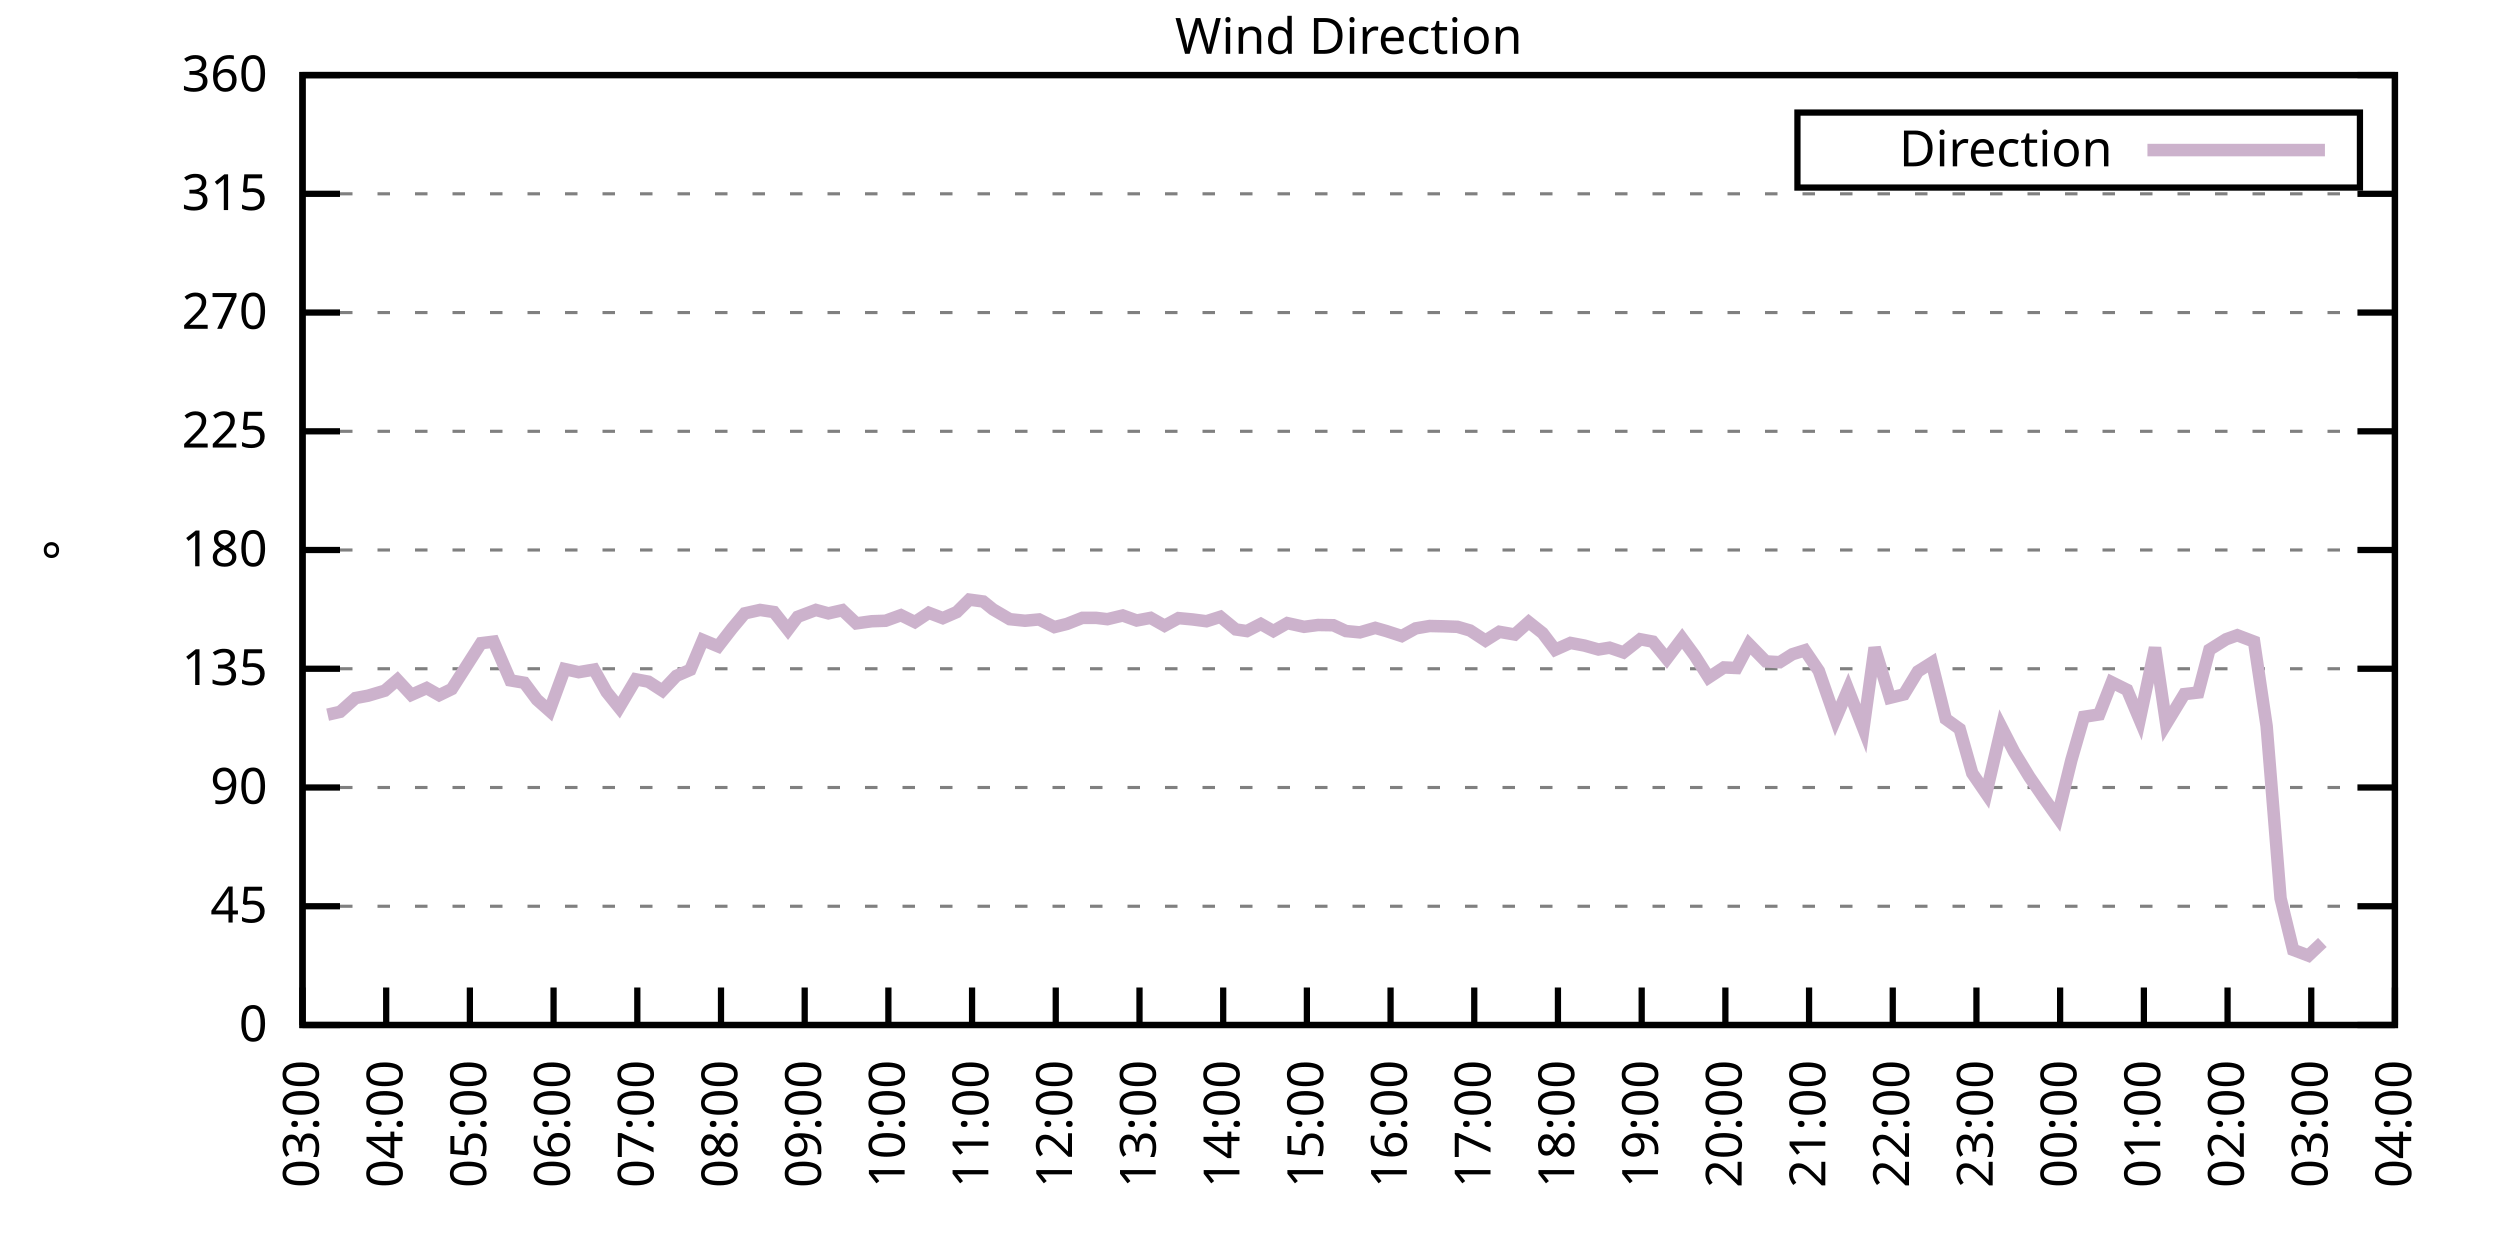
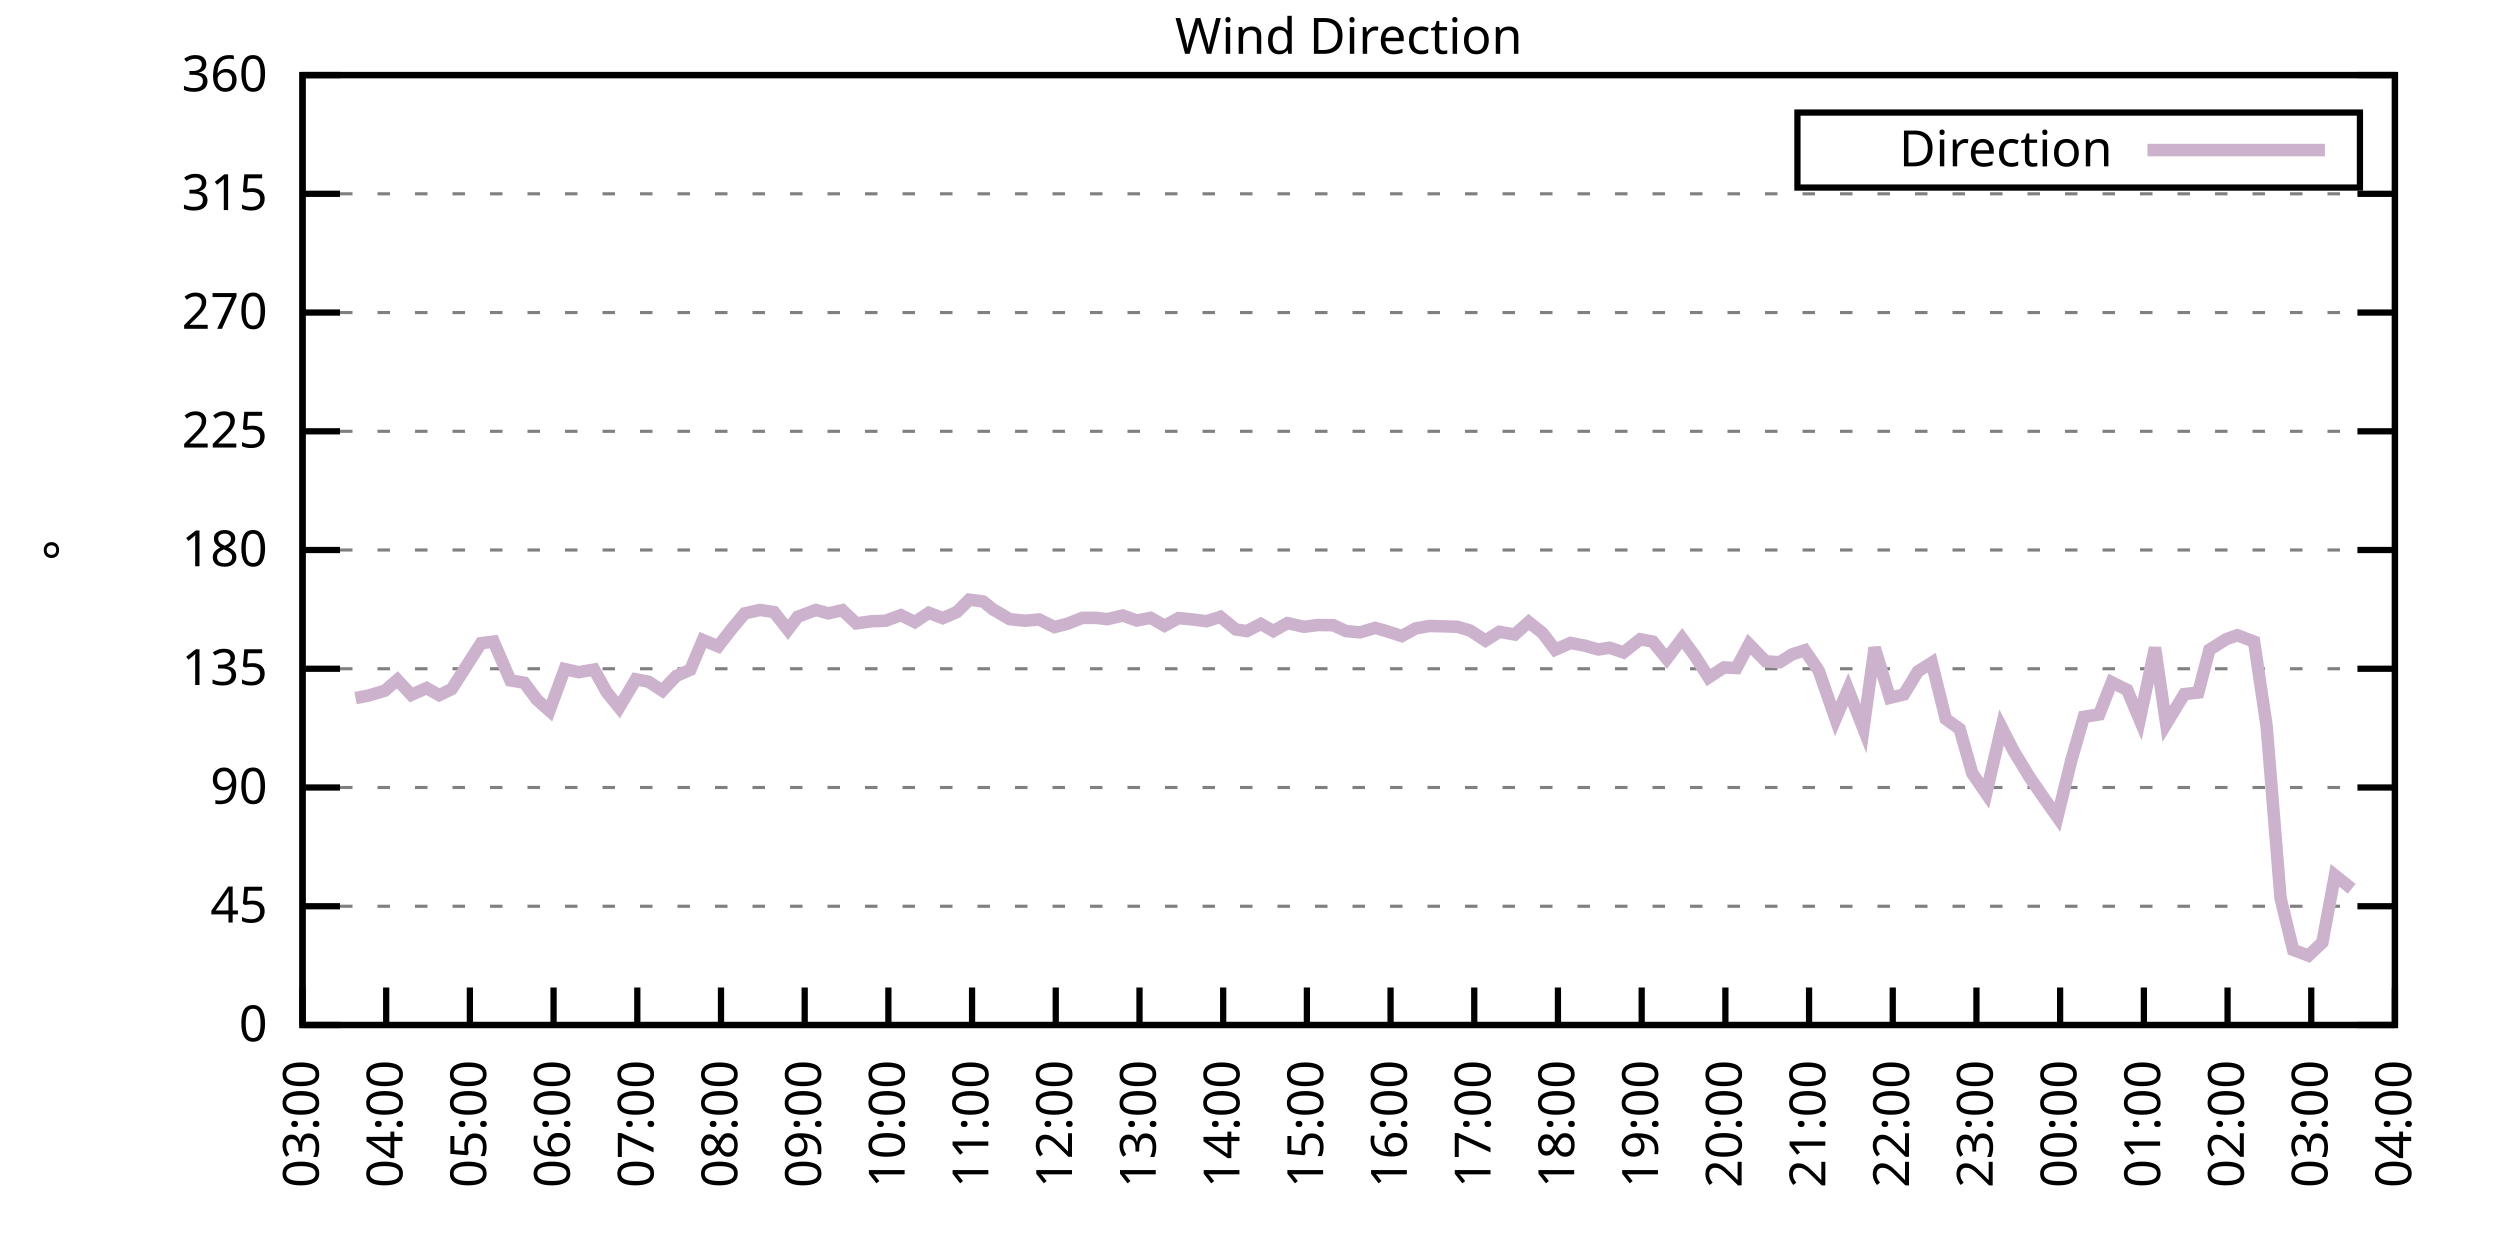
<svg xmlns="http://www.w3.org/2000/svg" xmlns:xlink="http://www.w3.org/1999/xlink" width="400" height="200" viewBox="0 0 400 200">
  <g id="gnuplot_canvas">
    <rect x="0" y="0" width="400" height="200" fill="none" />
    <defs>
      <circle id="gpDot" r="0.5" stroke-width="0.5" stroke="currentColor" />
      <path id="gpPt0" stroke-width="0.333" stroke="currentColor" d="M-1,0 h2 M0,-1 v2" />
      <path id="gpPt1" stroke-width="0.333" stroke="currentColor" d="M-1,-1 L1,1 M1,-1 L-1,1" />
      <path id="gpPt2" stroke-width="0.333" stroke="currentColor" d="M-1,0 L1,0 M0,-1 L0,1 M-1,-1 L1,1 M-1,1 L1,-1" />
      <rect id="gpPt3" stroke-width="0.333" stroke="currentColor" x="-1" y="-1" width="2" height="2" />
      <rect id="gpPt4" stroke-width="0.333" stroke="currentColor" fill="currentColor" x="-1" y="-1" width="2" height="2" />
      <circle id="gpPt5" stroke-width="0.333" stroke="currentColor" cx="0" cy="0" r="1" />
      <use xlink:href="#gpPt5" id="gpPt6" fill="currentColor" stroke="none" />
      <path id="gpPt7" stroke-width="0.333" stroke="currentColor" d="M0,-1.33 L-1.33,0.67 L1.33,0.67 z" />
      <use xlink:href="#gpPt7" id="gpPt8" fill="currentColor" stroke="none" />
      <use xlink:href="#gpPt7" id="gpPt9" stroke="currentColor" transform="rotate(180)" />
      <use xlink:href="#gpPt9" id="gpPt10" fill="currentColor" stroke="none" />
      <use xlink:href="#gpPt3" id="gpPt11" stroke="currentColor" transform="rotate(45)" />
      <use xlink:href="#gpPt11" id="gpPt12" fill="currentColor" stroke="none" />
      <path id="gpPt13" stroke-width="0.333" stroke="currentColor" d="M0,1.330 L1.265,0.411 L0.782,-1.067 L-0.782,-1.076 L-1.265,0.411 z" />
      <use xlink:href="#gpPt13" id="gpPt14" fill="currentColor" stroke="none" />
      <filter id="textbox" filterUnits="objectBoundingBox" x="0" y="0" height="1" width="1">
        <feFlood flood-color="white" flood-opacity="1" result="bgnd" />
        <feComposite in="SourceGraphic" in2="bgnd" operator="atop" />
      </filter>
      <filter id="greybox" filterUnits="objectBoundingBox" x="0" y="0" height="1" width="1">
        <feFlood flood-color="lightgrey" flood-opacity="1" result="grey" />
        <feComposite in="SourceGraphic" in2="grey" operator="atop" />
      </filter>
    </defs>
    <g fill="none" color="white" stroke="currentColor" stroke-width="1.00" stroke-linecap="butt" stroke-linejoin="miter">
</g>
    <g fill="none" color="black" stroke="currentColor" stroke-width="1.00" stroke-linecap="butt" stroke-linejoin="miter">
      <g stroke="none" shape-rendering="crispEdges">
        <polygon fill="rgb(255, 255, 255)" points="48.40,164.00 383.18,164.00 383.18,12.02 48.40,12.02 " />
      </g>
    </g>
    <g fill="none" color="black" stroke="currentColor" stroke-width="1.00" stroke-linecap="butt" stroke-linejoin="miter">
</g>
    <g fill="none" color="black" stroke="black" stroke-width="0.50" stroke-linecap="butt" stroke-linejoin="miter">
</g>
    <g fill="none" color="gray" stroke="currentColor" stroke-width="0.50" stroke-linecap="butt" stroke-linejoin="miter">
      <path stroke="gray" stroke-dasharray="2,4" class="gridline" d="M48.40,164.00 L383.19,164.00  " />
    </g>
    <g fill="none" color="gray" stroke="gray" stroke-width="1.00" stroke-linecap="butt" stroke-linejoin="miter">
</g>
    <g fill="none" color="black" stroke="currentColor" stroke-width="1.00" stroke-linecap="butt" stroke-linejoin="miter">
      <path stroke="black" d="M48.40,164.00 L54.40,164.00 M383.19,164.00 L377.19,164.00  " />
      <g transform="translate(42.80,166.60)" stroke="none" fill="black" font-family="Sans" font-size="8.00" text-anchor="end">
        <text>
          <tspan font-family="Sans"> 0</tspan>
        </text>
      </g>
    </g>
    <g fill="none" color="black" stroke="currentColor" stroke-width="1.00" stroke-linecap="butt" stroke-linejoin="miter">
</g>
    <g fill="none" color="black" stroke="black" stroke-width="0.50" stroke-linecap="butt" stroke-linejoin="miter">
</g>
    <g fill="none" color="gray" stroke="currentColor" stroke-width="0.50" stroke-linecap="butt" stroke-linejoin="miter">
      <path stroke="gray" stroke-dasharray="2,4" class="gridline" d="M48.40,145.00 L383.19,145.00  " />
    </g>
    <g fill="none" color="gray" stroke="gray" stroke-width="1.00" stroke-linecap="butt" stroke-linejoin="miter">
</g>
    <g fill="none" color="black" stroke="currentColor" stroke-width="1.00" stroke-linecap="butt" stroke-linejoin="miter">
      <path stroke="black" d="M48.40,145.00 L54.40,145.00 M383.19,145.00 L377.19,145.00  " />
      <g transform="translate(42.80,147.60)" stroke="none" fill="black" font-family="Sans" font-size="8.00" text-anchor="end">
        <text>
          <tspan font-family="Sans"> 45</tspan>
        </text>
      </g>
    </g>
    <g fill="none" color="black" stroke="currentColor" stroke-width="1.00" stroke-linecap="butt" stroke-linejoin="miter">
</g>
    <g fill="none" color="black" stroke="black" stroke-width="0.50" stroke-linecap="butt" stroke-linejoin="miter">
</g>
    <g fill="none" color="gray" stroke="currentColor" stroke-width="0.50" stroke-linecap="butt" stroke-linejoin="miter">
      <path stroke="gray" stroke-dasharray="2,4" class="gridline" d="M48.40,126.00 L383.19,126.00  " />
    </g>
    <g fill="none" color="gray" stroke="gray" stroke-width="1.00" stroke-linecap="butt" stroke-linejoin="miter">
</g>
    <g fill="none" color="black" stroke="currentColor" stroke-width="1.00" stroke-linecap="butt" stroke-linejoin="miter">
      <path stroke="black" d="M48.40,126.00 L54.40,126.00 M383.19,126.00 L377.19,126.00  " />
      <g transform="translate(42.80,128.60)" stroke="none" fill="black" font-family="Sans" font-size="8.00" text-anchor="end">
        <text>
          <tspan font-family="Sans"> 90</tspan>
        </text>
      </g>
    </g>
    <g fill="none" color="black" stroke="currentColor" stroke-width="1.00" stroke-linecap="butt" stroke-linejoin="miter">
</g>
    <g fill="none" color="black" stroke="black" stroke-width="0.50" stroke-linecap="butt" stroke-linejoin="miter">
</g>
    <g fill="none" color="gray" stroke="currentColor" stroke-width="0.50" stroke-linecap="butt" stroke-linejoin="miter">
      <path stroke="gray" stroke-dasharray="2,4" class="gridline" d="M48.40,107.00 L383.19,107.00  " />
    </g>
    <g fill="none" color="gray" stroke="gray" stroke-width="1.00" stroke-linecap="butt" stroke-linejoin="miter">
</g>
    <g fill="none" color="black" stroke="currentColor" stroke-width="1.00" stroke-linecap="butt" stroke-linejoin="miter">
      <path stroke="black" d="M48.40,107.00 L54.40,107.00 M383.19,107.00 L377.19,107.00  " />
      <g transform="translate(42.80,109.60)" stroke="none" fill="black" font-family="Sans" font-size="8.00" text-anchor="end">
        <text>
          <tspan font-family="Sans"> 135</tspan>
        </text>
      </g>
    </g>
    <g fill="none" color="black" stroke="currentColor" stroke-width="1.00" stroke-linecap="butt" stroke-linejoin="miter">
</g>
    <g fill="none" color="black" stroke="black" stroke-width="0.50" stroke-linecap="butt" stroke-linejoin="miter">
</g>
    <g fill="none" color="gray" stroke="currentColor" stroke-width="0.50" stroke-linecap="butt" stroke-linejoin="miter">
      <path stroke="gray" stroke-dasharray="2,4" class="gridline" d="M48.40,88.00 L383.19,88.00  " />
    </g>
    <g fill="none" color="gray" stroke="gray" stroke-width="1.00" stroke-linecap="butt" stroke-linejoin="miter">
</g>
    <g fill="none" color="black" stroke="currentColor" stroke-width="1.00" stroke-linecap="butt" stroke-linejoin="miter">
      <path stroke="black" d="M48.40,88.00 L54.40,88.00 M383.19,88.00 L377.19,88.00  " />
      <g transform="translate(42.80,90.60)" stroke="none" fill="black" font-family="Sans" font-size="8.00" text-anchor="end">
        <text>
          <tspan font-family="Sans"> 180</tspan>
        </text>
      </g>
    </g>
    <g fill="none" color="black" stroke="currentColor" stroke-width="1.00" stroke-linecap="butt" stroke-linejoin="miter">
</g>
    <g fill="none" color="black" stroke="black" stroke-width="0.50" stroke-linecap="butt" stroke-linejoin="miter">
</g>
    <g fill="none" color="gray" stroke="currentColor" stroke-width="0.50" stroke-linecap="butt" stroke-linejoin="miter">
      <path stroke="gray" stroke-dasharray="2,4" class="gridline" d="M48.40,69.01 L383.19,69.01  " />
    </g>
    <g fill="none" color="gray" stroke="gray" stroke-width="1.00" stroke-linecap="butt" stroke-linejoin="miter">
</g>
    <g fill="none" color="black" stroke="currentColor" stroke-width="1.00" stroke-linecap="butt" stroke-linejoin="miter">
      <path stroke="black" d="M48.40,69.01 L54.40,69.01 M383.19,69.01 L377.19,69.01  " />
      <g transform="translate(42.80,71.61)" stroke="none" fill="black" font-family="Sans" font-size="8.00" text-anchor="end">
        <text>
          <tspan font-family="Sans"> 225</tspan>
        </text>
      </g>
    </g>
    <g fill="none" color="black" stroke="currentColor" stroke-width="1.00" stroke-linecap="butt" stroke-linejoin="miter">
</g>
    <g fill="none" color="black" stroke="black" stroke-width="0.50" stroke-linecap="butt" stroke-linejoin="miter">
</g>
    <g fill="none" color="gray" stroke="currentColor" stroke-width="0.50" stroke-linecap="butt" stroke-linejoin="miter">
      <path stroke="gray" stroke-dasharray="2,4" class="gridline" d="M48.40,50.01 L383.19,50.01  " />
    </g>
    <g fill="none" color="gray" stroke="gray" stroke-width="1.00" stroke-linecap="butt" stroke-linejoin="miter">
</g>
    <g fill="none" color="black" stroke="currentColor" stroke-width="1.00" stroke-linecap="butt" stroke-linejoin="miter">
      <path stroke="black" d="M48.40,50.01 L54.40,50.01 M383.19,50.01 L377.19,50.01  " />
      <g transform="translate(42.80,52.61)" stroke="none" fill="black" font-family="Sans" font-size="8.00" text-anchor="end">
        <text>
          <tspan font-family="Sans"> 270</tspan>
        </text>
      </g>
    </g>
    <g fill="none" color="black" stroke="currentColor" stroke-width="1.00" stroke-linecap="butt" stroke-linejoin="miter">
</g>
    <g fill="none" color="black" stroke="black" stroke-width="0.50" stroke-linecap="butt" stroke-linejoin="miter">
</g>
    <g fill="none" color="gray" stroke="currentColor" stroke-width="0.50" stroke-linecap="butt" stroke-linejoin="miter">
      <path stroke="gray" stroke-dasharray="2,4" class="gridline" d="M48.40,31.01 L383.19,31.01  " />
    </g>
    <g fill="none" color="gray" stroke="gray" stroke-width="1.00" stroke-linecap="butt" stroke-linejoin="miter">
</g>
    <g fill="none" color="black" stroke="currentColor" stroke-width="1.00" stroke-linecap="butt" stroke-linejoin="miter">
      <path stroke="black" d="M48.40,31.01 L54.40,31.01 M383.19,31.01 L377.19,31.01  " />
      <g transform="translate(42.80,33.61)" stroke="none" fill="black" font-family="Sans" font-size="8.00" text-anchor="end">
        <text>
          <tspan font-family="Sans"> 315</tspan>
        </text>
      </g>
    </g>
    <g fill="none" color="black" stroke="currentColor" stroke-width="1.00" stroke-linecap="butt" stroke-linejoin="miter">
</g>
    <g fill="none" color="black" stroke="black" stroke-width="0.50" stroke-linecap="butt" stroke-linejoin="miter">
</g>
    <g fill="none" color="gray" stroke="currentColor" stroke-width="0.50" stroke-linecap="butt" stroke-linejoin="miter">
      <path stroke="gray" stroke-dasharray="2,4" class="gridline" d="M48.40,12.01 L383.19,12.01  " />
    </g>
    <g fill="none" color="gray" stroke="gray" stroke-width="1.00" stroke-linecap="butt" stroke-linejoin="miter">
</g>
    <g fill="none" color="black" stroke="currentColor" stroke-width="1.00" stroke-linecap="butt" stroke-linejoin="miter">
      <path stroke="black" d="M48.40,12.01 L54.40,12.01 M383.19,12.01 L377.19,12.01  " />
      <g transform="translate(42.80,14.61)" stroke="none" fill="black" font-family="Sans" font-size="8.00" text-anchor="end">
        <text>
          <tspan font-family="Sans"> 360</tspan>
        </text>
      </g>
    </g>
    <g fill="none" color="black" stroke="currentColor" stroke-width="1.00" stroke-linecap="butt" stroke-linejoin="miter">
      <path stroke="black" d="M48.40,164.00 L48.40,158.00  " />
      <g transform="translate(51.00,169.60) rotate(270.00)" stroke="none" fill="black" font-family="Sans" font-size="8.00" text-anchor="end">
        <text>
          <tspan font-family="Sans">03:00</tspan>
        </text>
      </g>
    </g>
    <g fill="none" color="black" stroke="currentColor" stroke-width="1.00" stroke-linecap="butt" stroke-linejoin="miter">
      <path stroke="black" d="M61.79,164.00 L61.79,158.00  " />
      <g transform="translate(64.39,169.60) rotate(270.00)" stroke="none" fill="black" font-family="Sans" font-size="8.00" text-anchor="end">
        <text>
          <tspan font-family="Sans">04:00</tspan>
        </text>
      </g>
    </g>
    <g fill="none" color="black" stroke="currentColor" stroke-width="1.00" stroke-linecap="butt" stroke-linejoin="miter">
      <path stroke="black" d="M75.18,164.00 L75.18,158.00  " />
      <g transform="translate(77.78,169.60) rotate(270.00)" stroke="none" fill="black" font-family="Sans" font-size="8.00" text-anchor="end">
        <text>
          <tspan font-family="Sans">05:00</tspan>
        </text>
      </g>
    </g>
    <g fill="none" color="black" stroke="currentColor" stroke-width="1.00" stroke-linecap="butt" stroke-linejoin="miter">
      <path stroke="black" d="M88.57,164.00 L88.57,158.00  " />
      <g transform="translate(91.17,169.60) rotate(270.00)" stroke="none" fill="black" font-family="Sans" font-size="8.00" text-anchor="end">
        <text>
          <tspan font-family="Sans">06:00</tspan>
        </text>
      </g>
    </g>
    <g fill="none" color="black" stroke="currentColor" stroke-width="1.00" stroke-linecap="butt" stroke-linejoin="miter">
      <path stroke="black" d="M101.97,164.00 L101.97,158.00  " />
      <g transform="translate(104.57,169.60) rotate(270.00)" stroke="none" fill="black" font-family="Sans" font-size="8.00" text-anchor="end">
        <text>
          <tspan font-family="Sans">07:00</tspan>
        </text>
      </g>
    </g>
    <g fill="none" color="black" stroke="currentColor" stroke-width="1.00" stroke-linecap="butt" stroke-linejoin="miter">
      <path stroke="black" d="M115.36,164.00 L115.36,158.00  " />
      <g transform="translate(117.96,169.60) rotate(270.00)" stroke="none" fill="black" font-family="Sans" font-size="8.00" text-anchor="end">
        <text>
          <tspan font-family="Sans">08:00</tspan>
        </text>
      </g>
    </g>
    <g fill="none" color="black" stroke="currentColor" stroke-width="1.00" stroke-linecap="butt" stroke-linejoin="miter">
      <path stroke="black" d="M128.75,164.00 L128.75,158.00  " />
      <g transform="translate(131.35,169.60) rotate(270.00)" stroke="none" fill="black" font-family="Sans" font-size="8.00" text-anchor="end">
        <text>
          <tspan font-family="Sans">09:00</tspan>
        </text>
      </g>
    </g>
    <g fill="none" color="black" stroke="currentColor" stroke-width="1.00" stroke-linecap="butt" stroke-linejoin="miter">
      <path stroke="black" d="M142.14,164.00 L142.14,158.00  " />
      <g transform="translate(144.74,169.60) rotate(270.00)" stroke="none" fill="black" font-family="Sans" font-size="8.00" text-anchor="end">
        <text>
          <tspan font-family="Sans">10:00</tspan>
        </text>
      </g>
    </g>
    <g fill="none" color="black" stroke="currentColor" stroke-width="1.00" stroke-linecap="butt" stroke-linejoin="miter">
      <path stroke="black" d="M155.53,164.00 L155.53,158.00  " />
      <g transform="translate(158.13,169.60) rotate(270.00)" stroke="none" fill="black" font-family="Sans" font-size="8.00" text-anchor="end">
        <text>
          <tspan font-family="Sans">11:00</tspan>
        </text>
      </g>
    </g>
    <g fill="none" color="black" stroke="currentColor" stroke-width="1.00" stroke-linecap="butt" stroke-linejoin="miter">
      <path stroke="black" d="M168.92,164.00 L168.92,158.00  " />
      <g transform="translate(171.52,169.60) rotate(270.00)" stroke="none" fill="black" font-family="Sans" font-size="8.00" text-anchor="end">
        <text>
          <tspan font-family="Sans">12:00</tspan>
        </text>
      </g>
    </g>
    <g fill="none" color="black" stroke="currentColor" stroke-width="1.00" stroke-linecap="butt" stroke-linejoin="miter">
      <path stroke="black" d="M182.32,164.00 L182.32,158.00  " />
      <g transform="translate(184.92,169.60) rotate(270.00)" stroke="none" fill="black" font-family="Sans" font-size="8.00" text-anchor="end">
        <text>
          <tspan font-family="Sans">13:00</tspan>
        </text>
      </g>
    </g>
    <g fill="none" color="black" stroke="currentColor" stroke-width="1.00" stroke-linecap="butt" stroke-linejoin="miter">
      <path stroke="black" d="M195.71,164.00 L195.71,158.00  " />
      <g transform="translate(198.31,169.60) rotate(270.00)" stroke="none" fill="black" font-family="Sans" font-size="8.00" text-anchor="end">
        <text>
          <tspan font-family="Sans">14:00</tspan>
        </text>
      </g>
    </g>
    <g fill="none" color="black" stroke="currentColor" stroke-width="1.00" stroke-linecap="butt" stroke-linejoin="miter">
      <path stroke="black" d="M209.10,164.00 L209.10,158.00  " />
      <g transform="translate(211.70,169.60) rotate(270.00)" stroke="none" fill="black" font-family="Sans" font-size="8.00" text-anchor="end">
        <text>
          <tspan font-family="Sans">15:00</tspan>
        </text>
      </g>
    </g>
    <g fill="none" color="black" stroke="currentColor" stroke-width="1.00" stroke-linecap="butt" stroke-linejoin="miter">
      <path stroke="black" d="M222.49,164.00 L222.49,158.00  " />
      <g transform="translate(225.09,169.60) rotate(270.00)" stroke="none" fill="black" font-family="Sans" font-size="8.00" text-anchor="end">
        <text>
          <tspan font-family="Sans">16:00</tspan>
        </text>
      </g>
    </g>
    <g fill="none" color="black" stroke="currentColor" stroke-width="1.00" stroke-linecap="butt" stroke-linejoin="miter">
      <path stroke="black" d="M235.88,164.00 L235.88,158.00  " />
      <g transform="translate(238.48,169.60) rotate(270.00)" stroke="none" fill="black" font-family="Sans" font-size="8.00" text-anchor="end">
        <text>
          <tspan font-family="Sans">17:00</tspan>
        </text>
      </g>
    </g>
    <g fill="none" color="black" stroke="currentColor" stroke-width="1.00" stroke-linecap="butt" stroke-linejoin="miter">
      <path stroke="black" d="M249.27,164.00 L249.27,158.00  " />
      <g transform="translate(251.87,169.60) rotate(270.00)" stroke="none" fill="black" font-family="Sans" font-size="8.00" text-anchor="end">
        <text>
          <tspan font-family="Sans">18:00</tspan>
        </text>
      </g>
    </g>
    <g fill="none" color="black" stroke="currentColor" stroke-width="1.00" stroke-linecap="butt" stroke-linejoin="miter">
      <path stroke="black" d="M262.67,164.00 L262.67,158.00  " />
      <g transform="translate(265.27,169.60) rotate(270.00)" stroke="none" fill="black" font-family="Sans" font-size="8.00" text-anchor="end">
        <text>
          <tspan font-family="Sans">19:00</tspan>
        </text>
      </g>
    </g>
    <g fill="none" color="black" stroke="currentColor" stroke-width="1.00" stroke-linecap="butt" stroke-linejoin="miter">
      <path stroke="black" d="M276.06,164.00 L276.06,158.00  " />
      <g transform="translate(278.66,169.60) rotate(270.00)" stroke="none" fill="black" font-family="Sans" font-size="8.00" text-anchor="end">
        <text>
          <tspan font-family="Sans">20:00</tspan>
        </text>
      </g>
    </g>
    <g fill="none" color="black" stroke="currentColor" stroke-width="1.00" stroke-linecap="butt" stroke-linejoin="miter">
      <path stroke="black" d="M289.45,164.00 L289.45,158.00  " />
      <g transform="translate(292.05,169.60) rotate(270.00)" stroke="none" fill="black" font-family="Sans" font-size="8.00" text-anchor="end">
        <text>
          <tspan font-family="Sans">21:00</tspan>
        </text>
      </g>
    </g>
    <g fill="none" color="black" stroke="currentColor" stroke-width="1.00" stroke-linecap="butt" stroke-linejoin="miter">
      <path stroke="black" d="M302.84,164.00 L302.84,158.00  " />
      <g transform="translate(305.44,169.60) rotate(270.00)" stroke="none" fill="black" font-family="Sans" font-size="8.00" text-anchor="end">
        <text>
          <tspan font-family="Sans">22:00</tspan>
        </text>
      </g>
    </g>
    <g fill="none" color="black" stroke="currentColor" stroke-width="1.00" stroke-linecap="butt" stroke-linejoin="miter">
      <path stroke="black" d="M316.23,164.00 L316.23,158.00  " />
      <g transform="translate(318.83,169.60) rotate(270.00)" stroke="none" fill="black" font-family="Sans" font-size="8.00" text-anchor="end">
        <text>
          <tspan font-family="Sans">23:00</tspan>
        </text>
      </g>
    </g>
    <g fill="none" color="black" stroke="currentColor" stroke-width="1.00" stroke-linecap="butt" stroke-linejoin="miter">
      <path stroke="black" d="M329.62,164.00 L329.62,158.00  " />
      <g transform="translate(332.22,169.60) rotate(270.00)" stroke="none" fill="black" font-family="Sans" font-size="8.00" text-anchor="end">
        <text>
          <tspan font-family="Sans">00:00</tspan>
        </text>
      </g>
    </g>
    <g fill="none" color="black" stroke="currentColor" stroke-width="1.00" stroke-linecap="butt" stroke-linejoin="miter">
      <path stroke="black" d="M343.02,164.00 L343.02,158.00  " />
      <g transform="translate(345.62,169.60) rotate(270.00)" stroke="none" fill="black" font-family="Sans" font-size="8.00" text-anchor="end">
        <text>
          <tspan font-family="Sans">01:00</tspan>
        </text>
      </g>
    </g>
    <g fill="none" color="black" stroke="currentColor" stroke-width="1.00" stroke-linecap="butt" stroke-linejoin="miter">
      <path stroke="black" d="M356.41,164.00 L356.41,158.00  " />
      <g transform="translate(359.01,169.60) rotate(270.00)" stroke="none" fill="black" font-family="Sans" font-size="8.00" text-anchor="end">
        <text>
          <tspan font-family="Sans">02:00</tspan>
        </text>
      </g>
    </g>
    <g fill="none" color="black" stroke="currentColor" stroke-width="1.00" stroke-linecap="butt" stroke-linejoin="miter">
      <path stroke="black" d="M369.80,164.00 L369.80,158.00  " />
      <g transform="translate(372.40,169.60) rotate(270.00)" stroke="none" fill="black" font-family="Sans" font-size="8.00" text-anchor="end">
        <text>
          <tspan font-family="Sans">03:00</tspan>
        </text>
      </g>
    </g>
    <g fill="none" color="black" stroke="currentColor" stroke-width="1.00" stroke-linecap="butt" stroke-linejoin="miter">
      <path stroke="black" d="M383.19,164.00 L383.19,158.00  " />
      <g transform="translate(385.79,169.60) rotate(270.00)" stroke="none" fill="black" font-family="Sans" font-size="8.00" text-anchor="end">
        <text>
          <tspan font-family="Sans">04:00</tspan>
        </text>
      </g>
    </g>
    <g fill="none" color="black" stroke="currentColor" stroke-width="1.00" stroke-linecap="butt" stroke-linejoin="miter">
</g>
    <g fill="none" color="black" stroke="currentColor" stroke-width="1.00" stroke-linecap="butt" stroke-linejoin="miter">
      <path stroke="black" d="M48.40,12.01 L48.40,164.00 L383.19,164.00 L383.19,12.01 L48.40,12.01 Z  " />
    </g>
    <g fill="none" color="black" stroke="currentColor" stroke-width="1.00" stroke-linecap="butt" stroke-linejoin="miter">
</g>
    <g fill="none" color="black" stroke="currentColor" stroke-width="1.00" stroke-linecap="butt" stroke-linejoin="miter">
      <path stroke="black" d="M287.59,30.01 L287.59,18.01 L377.59,18.01 L377.59,30.01 L287.59,30.01 Z  " />
    </g>
    <g id="Wind_direction_plot_1">
      <g fill="none" color="white" stroke="black" stroke-width="2.00" stroke-linecap="butt" stroke-linejoin="miter">
</g>
      <g fill="none" color="black" stroke="currentColor" stroke-width="2.00" stroke-linecap="butt" stroke-linejoin="miter">
        <g transform="translate(337.99,26.61)" stroke="none" fill="black" font-family="Sans" font-size="8.00" text-anchor="end">
          <text>
            <tspan font-family="Sans">Direction</tspan>
          </text>
        </g>
      </g>
      <g fill="none" color="black" stroke="currentColor" stroke-width="2.00" stroke-linecap="butt" stroke-linejoin="miter">
-         <path stroke="rgb(204, 178, 204)" d="M343.59,24.01 L371.99,24.01 M52.42,114.35 L54.43,113.89 L56.88,111.69 L58.89,111.31 L61.57,110.51 L63.58,108.78   L65.81,111.18 L68.26,110.09 L70.27,111.23 L72.28,110.25 L76.97,102.91 L78.98,102.66 L81.66,108.86 L83.89,109.24   L85.90,111.94 L87.91,113.72 L90.36,107.05 L92.59,107.55 L95.05,107.13 L97.06,110.72 L99.06,113.21 L101.74,108.69   L103.75,109.07 L105.98,110.51 L108.22,108.14 L110.45,107.17 L112.46,102.40 L114.91,103.42 L117.14,100.54 L119.15,98.14   L121.61,97.59 L123.84,97.93 L126.07,100.76 L127.63,98.69 L130.54,97.59 L132.54,98.14 L134.78,97.63 L137.01,99.74   L139.46,99.40 L141.69,99.32 L144.15,98.43 L146.38,99.53 L148.61,98.05 L150.85,98.90 L153.08,97.93 L155.09,95.94   L157.32,96.24 L158.88,97.50 L161.56,99.07 L164.01,99.32 L166.25,99.11 L168.70,100.33 L170.71,99.83 L173.17,98.86   L175.40,98.86 L177.18,99.07 L179.64,98.48 L181.87,99.28 L184.10,98.86 L186.33,100.12 L188.57,98.90 L190.80,99.11   L193.03,99.40 L195.26,98.69 L197.72,100.71 L199.50,100.97 L201.73,99.83 L203.74,100.97 L205.97,99.70 L208.65,100.29   L210.88,100.00 L213.34,100.04 L215.35,100.97 L217.58,101.18 L220.04,100.46 L221.82,100.97 L224.28,101.77 L226.51,100.54   L228.74,100.16 L230.97,100.21 L233.20,100.29 L235.21,100.88 L237.67,102.49 L239.90,101.09 L242.36,101.52 L244.59,99.53   L246.82,101.30 L248.83,103.96 L251.28,102.87 L253.51,103.29 L255.75,103.92 L257.53,103.63 L259.76,104.39 L262.44,102.28   L264.45,102.66 L266.68,105.40 L269.14,102.15 L271.15,104.89 L273.38,108.40 L275.83,106.79 L277.84,106.88 L279.85,103.08   L282.53,105.82 L284.76,105.95 L286.77,104.68 L288.78,104.05 L291.01,107.34 L293.69,115.03 L295.70,110.30 L298.15,116.59   L299.94,103.63 L302.39,111.65 L304.63,111.10 L306.86,107.43 L309.09,106.03 L311.32,115.03 L313.55,116.63 L315.56,123.72   L317.79,126.97 L320.25,116.38 L322.26,120.30 L324.71,124.31 L327.17,127.90 L329.18,130.73 L331.41,121.65 L333.42,114.69   L335.87,114.31 L337.88,109.16 L340.34,110.38 L342.35,115.15 L344.80,103.63 L346.59,115.83 L349.49,111.06 L351.72,110.80   L353.51,103.96 L356.18,102.28 L357.97,101.64 L360.65,102.66 L362.66,116.17 L364.89,143.73 L366.90,151.97 L369.35,152.90   L371.58,150.79  " />
+         <path stroke="rgb(204, 178, 204)" d="M343.59,24.01 L371.99,24.01 M56.88,111.69 L58.89,111.31 L61.57,110.51 L63.58,108.78 L65.81,111.18 L68.26,110.09   L70.27,111.23 L72.28,110.25 L76.97,102.91 L78.98,102.66 L81.66,108.86 L83.89,109.24 L85.90,111.94 L87.91,113.72   L90.36,107.05 L92.59,107.55 L95.05,107.13 L97.06,110.72 L99.06,113.21 L101.74,108.69 L103.75,109.07 L105.98,110.51   L108.22,108.14 L110.45,107.17 L112.46,102.40 L114.91,103.42 L117.14,100.54 L119.15,98.14 L121.61,97.59 L123.84,97.93   L126.07,100.76 L127.63,98.69 L130.54,97.59 L132.54,98.14 L134.78,97.63 L137.01,99.74 L139.46,99.40 L141.69,99.32   L144.15,98.43 L146.38,99.53 L148.61,98.05 L150.85,98.90 L153.08,97.93 L155.09,95.94 L157.32,96.24 L158.88,97.50   L161.56,99.07 L164.01,99.32 L166.25,99.11 L168.70,100.33 L170.71,99.83 L173.17,98.86 L175.40,98.86 L177.18,99.07   L179.64,98.48 L181.87,99.28 L184.10,98.86 L186.33,100.12 L188.57,98.90 L190.80,99.11 L193.03,99.40 L195.26,98.69   L197.72,100.71 L199.50,100.97 L201.73,99.83 L203.74,100.97 L205.97,99.70 L208.65,100.29 L210.88,100.00 L213.34,100.04   L215.35,100.97 L217.58,101.18 L220.04,100.46 L221.82,100.97 L224.28,101.77 L226.51,100.54 L228.74,100.16 L230.97,100.21   L233.20,100.29 L235.21,100.88 L237.67,102.49 L239.90,101.09 L242.36,101.52 L244.59,99.53 L246.82,101.30 L248.83,103.96   L251.28,102.87 L253.51,103.29 L255.75,103.92 L257.53,103.63 L259.76,104.39 L262.44,102.28 L264.45,102.66 L266.68,105.40   L269.14,102.15 L271.15,104.89 L273.38,108.40 L275.83,106.79 L277.84,106.88 L279.85,103.08 L282.53,105.82 L284.76,105.95   L286.77,104.68 L288.78,104.05 L291.01,107.34 L293.69,115.03 L295.70,110.30 L298.15,116.59 L299.94,103.63 L302.39,111.65   L304.63,111.10 L306.86,107.43 L309.09,106.03 L311.32,115.03 L313.55,116.63 L315.56,123.72 L317.79,126.97 L320.25,116.38   L322.26,120.30 L324.71,124.31 L327.17,127.90 L329.18,130.73 L331.41,121.65 L333.42,114.69 L335.87,114.31 L337.88,109.16   L340.34,110.38 L342.35,115.15 L344.80,103.63 L346.59,115.83 L349.49,111.06 L351.72,110.80 L353.51,103.96 L356.18,102.28   L357.97,101.64 L360.65,102.66 L362.66,116.17 L364.89,143.73 L366.90,151.97 L369.35,152.90 L371.58,150.79 L373.59,140.06   L376.27,142.21  " />
      </g>
    </g>
    <g fill="none" color="black" stroke="currentColor" stroke-width="2.00" stroke-linecap="butt" stroke-linejoin="miter">
</g>
    <g fill="none" color="black" stroke="black" stroke-width="1.00" stroke-linecap="butt" stroke-linejoin="miter">
</g>
    <g fill="none" color="black" stroke="currentColor" stroke-width="1.00" stroke-linecap="butt" stroke-linejoin="miter">
      <path stroke="black" d="M48.40,12.01 L48.40,164.00 L383.19,164.00 L383.19,12.01 L48.40,12.01 Z  " />
      <g transform="translate(12.80,88.01) rotate(270.00)" stroke="none" fill="black" font-family="Sans" font-size="8.00" text-anchor="middle">
        <text>
          <tspan font-family="Sans">°</tspan>
        </text>
      </g>
    </g>
    <g fill="none" color="black" stroke="currentColor" stroke-width="1.00" stroke-linecap="butt" stroke-linejoin="miter">
</g>
    <g fill="none" color="black" stroke="currentColor" stroke-width="1.00" stroke-linecap="butt" stroke-linejoin="miter">
      <g transform="translate(215.79,8.61)" stroke="none" fill="black" font-family="Sans" font-size="8.00" text-anchor="middle">
        <text>
          <tspan font-family="Sans">Wind Direction</tspan>
        </text>
      </g>
    </g>
    <g fill="none" color="black" stroke="currentColor" stroke-width="1.00" stroke-linecap="butt" stroke-linejoin="miter">
</g>
  </g>
</svg>
